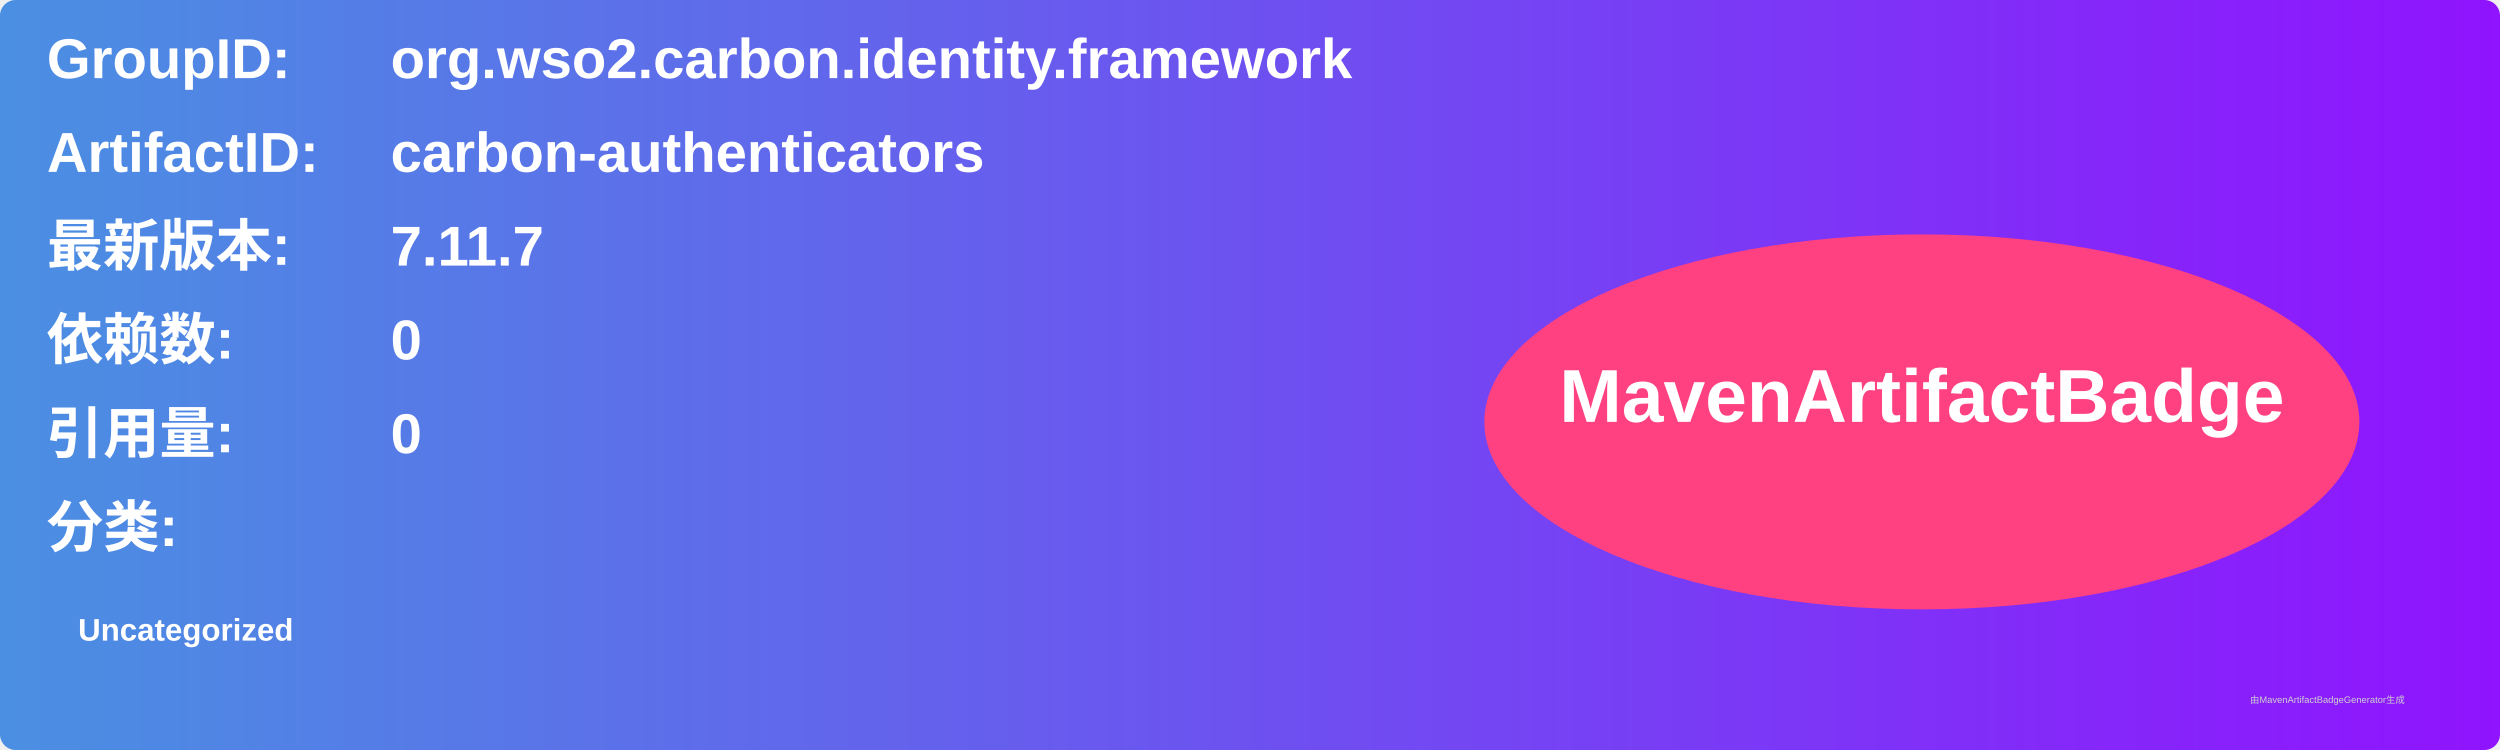
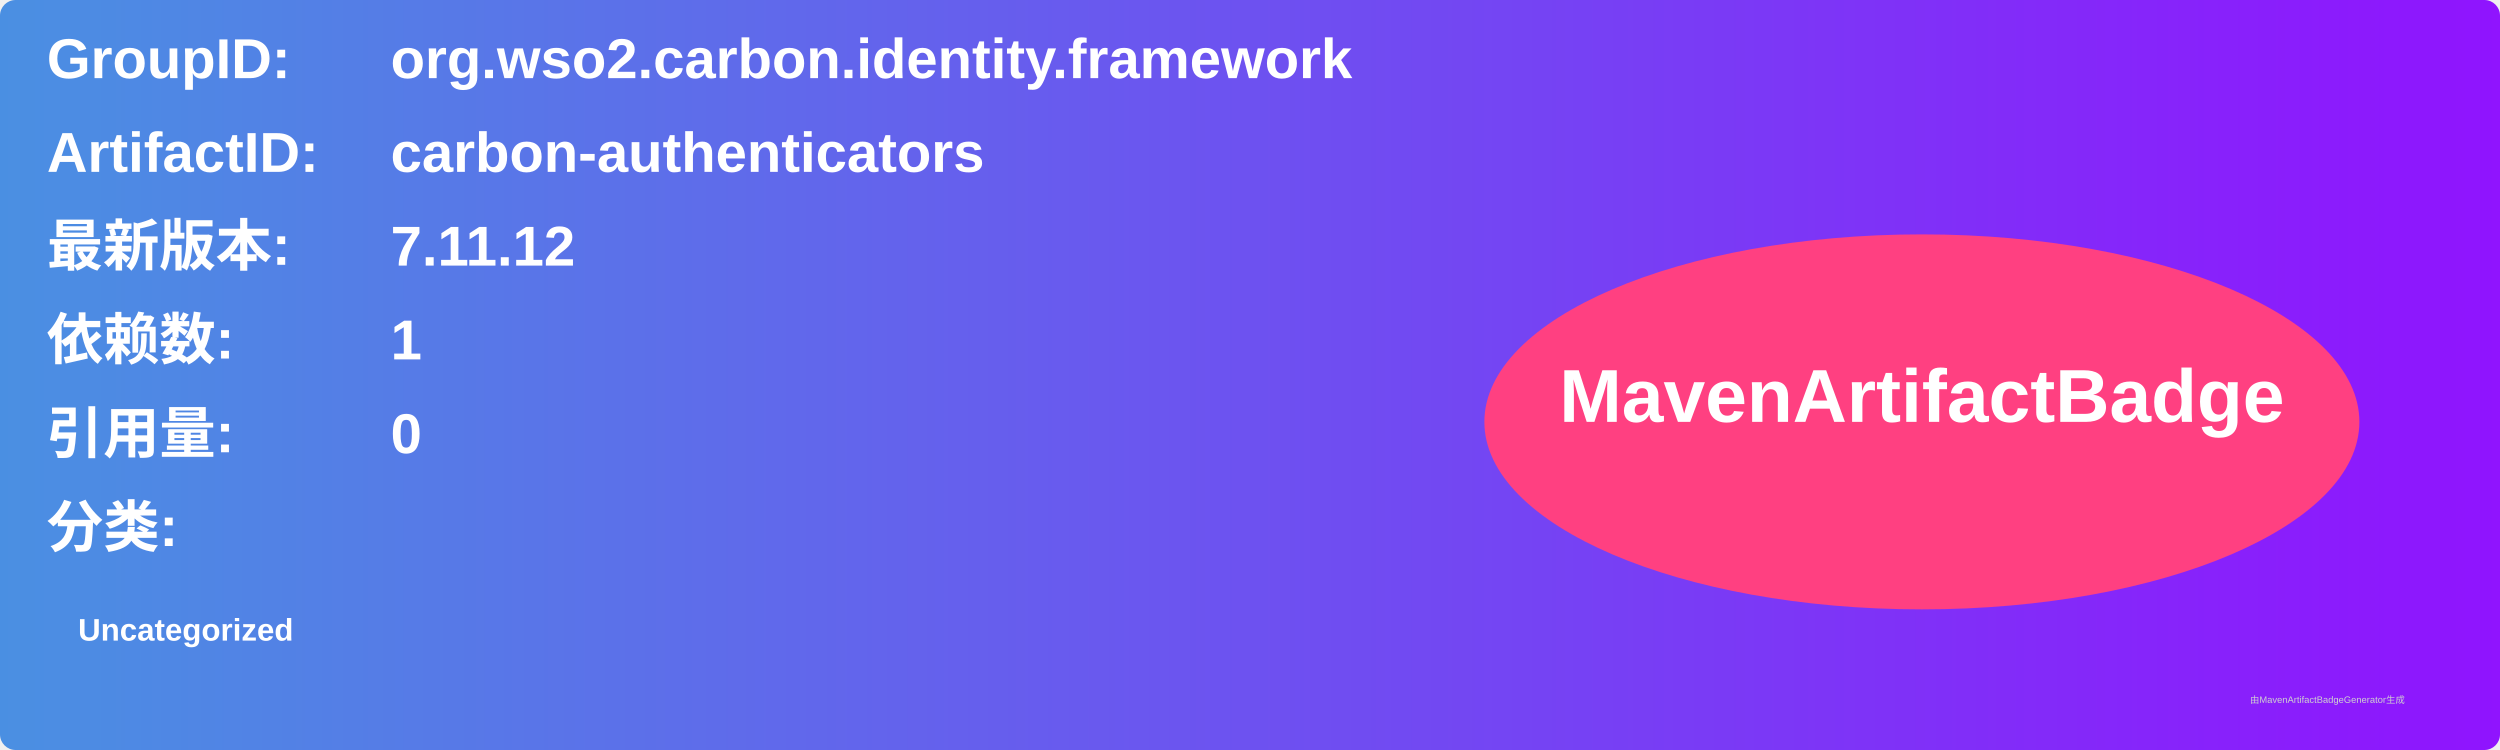
<svg xmlns="http://www.w3.org/2000/svg" width="800" height="240" viewBox="0 0 800 240">
  <linearGradient id="grad" x1="0%" y1="0%" x2="100%" y2="0%">
    <stop offset="0%" stop-color="#4a90e2" />
    <stop offset="100%" stop-color="#9013fe" />
  </linearGradient>
  <rect width="100%" height="100%" rx="5" ry="5" fill="url(#grad)" />
  <g transform="translate(15, 15)">
    <text x="0" y="10" font-family="Arial" font-size="18" fill="white" font-weight="bold" width="260">GroupID:</text>
    <text x="110" y="10" font-family="Arial" font-size="18" fill="white" font-weight="bold" width="460">org.wso2.carbon.identity.framework</text>
    <text x="0" y="40" font-family="Arial" font-size="18" fill="white" font-weight="bold" width="260">ArtifactID:</text>
    <text x="110" y="40" font-family="Arial" font-size="18" fill="white" font-weight="bold" width="460">carbon-authenticators</text>
    <text x="0" y="70" font-family="Arial" font-size="18" fill="white" font-weight="bold">最新版本:</text>
    <text x="110" y="70" font-family="Arial" font-size="18" fill="white" font-weight="bold">
-       <tspan font-weight="bold">7.11.7</tspan>
+       <tspan font-weight="bold">7.11.12</tspan>
    </text>
    <text x="0" y="100" font-family="Arial" font-size="18" fill="white" font-weight="bold">依赖数: </text>
    <text x="110" y="100" font-family="Arial" font-size="18" fill="white">
-       <tspan font-weight="bold">0</tspan>
+       <tspan font-weight="bold">1</tspan>
    </text>
    <text x="0" y="130" font-family="Arial" font-size="18" fill="white" font-weight="bold">引用量: </text>
    <text x="110" y="130" font-family="Arial" font-size="18" fill="white">
      <tspan font-weight="bold">0</tspan>
    </text>
    <text x="0" y="160" font-family="Arial" font-size="18" fill="white" font-weight="bold">分类:</text>
    <text x="10" y="190" font-family="Arial" font-size="10" fill="white">
      <tspan font-weight="bold">Uncategorized</tspan>
    </text>
    <ellipse cx="600" cy="120" rx="140" ry="60" fill="#ff4081" />
    <text x="600" y="120" text-anchor="middle" font-family="Arial" font-size="24" fill="white" font-weight="bold">MavenArtifactBadge</text>
  </g>
  <text x="720" y="225" font-family="Arial" font-size="3" fill="#d0d0d0">由MavenArtifactBadgeGenerator生成</text>
</svg>
